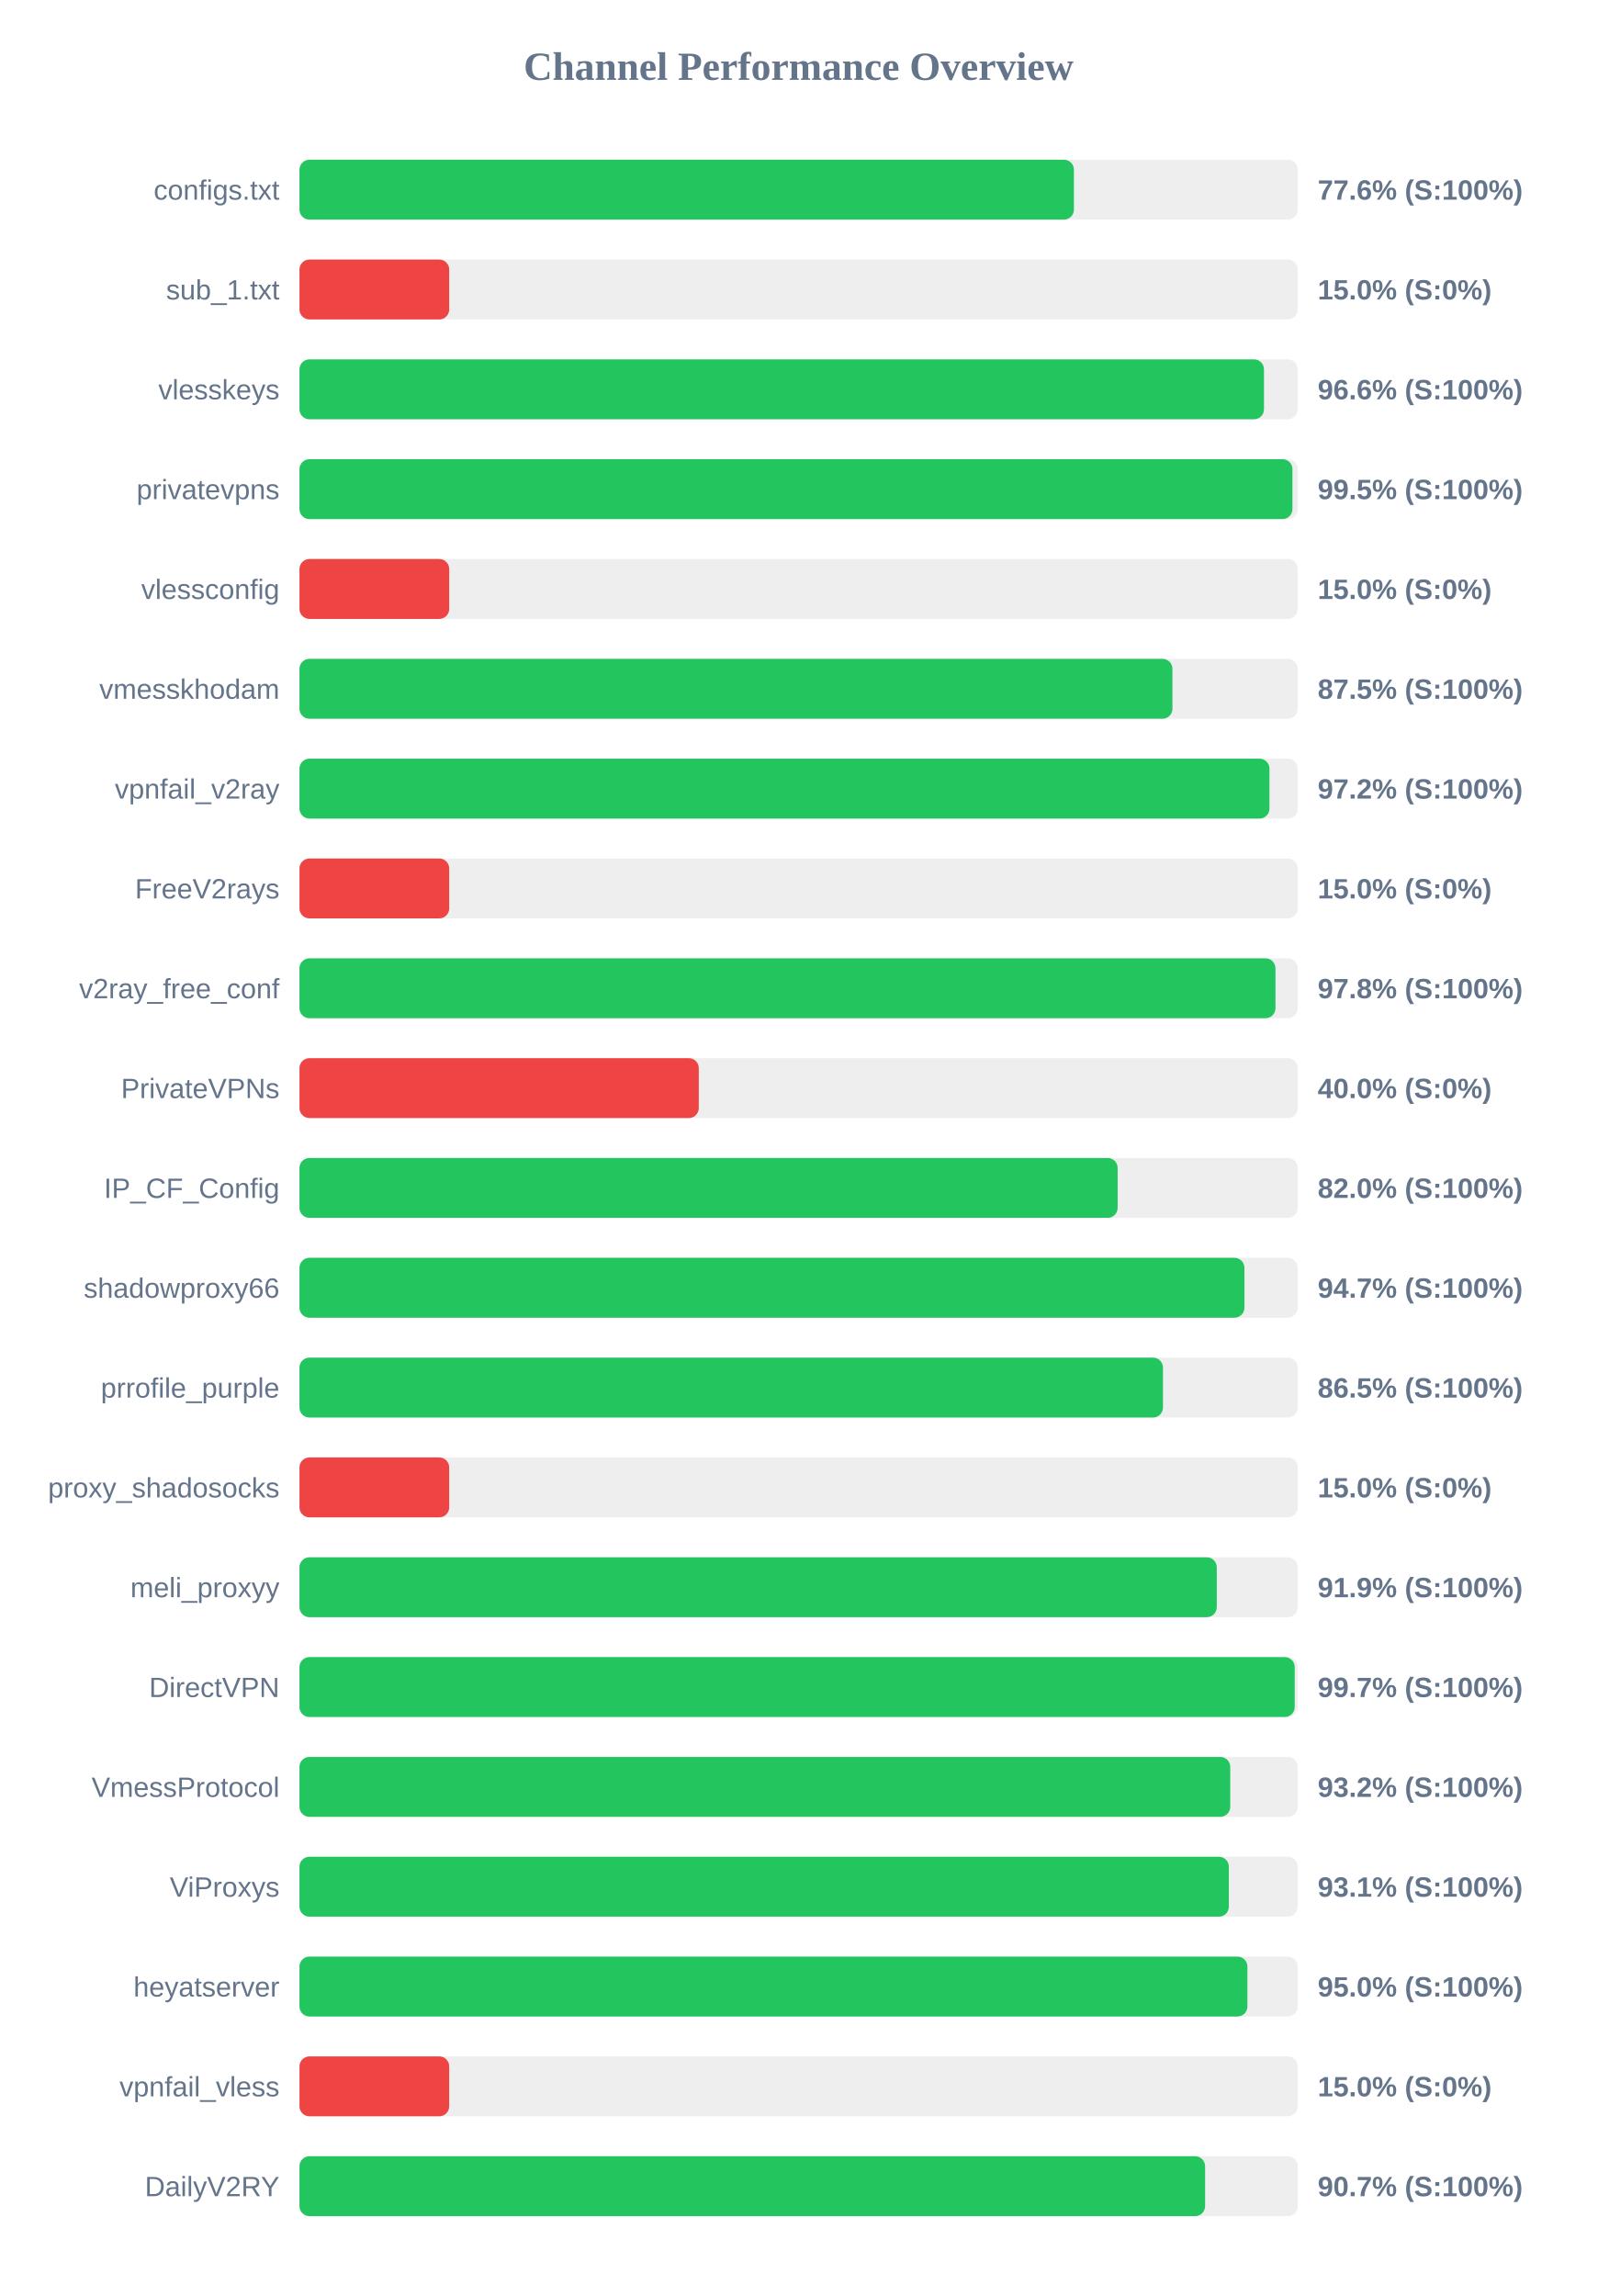
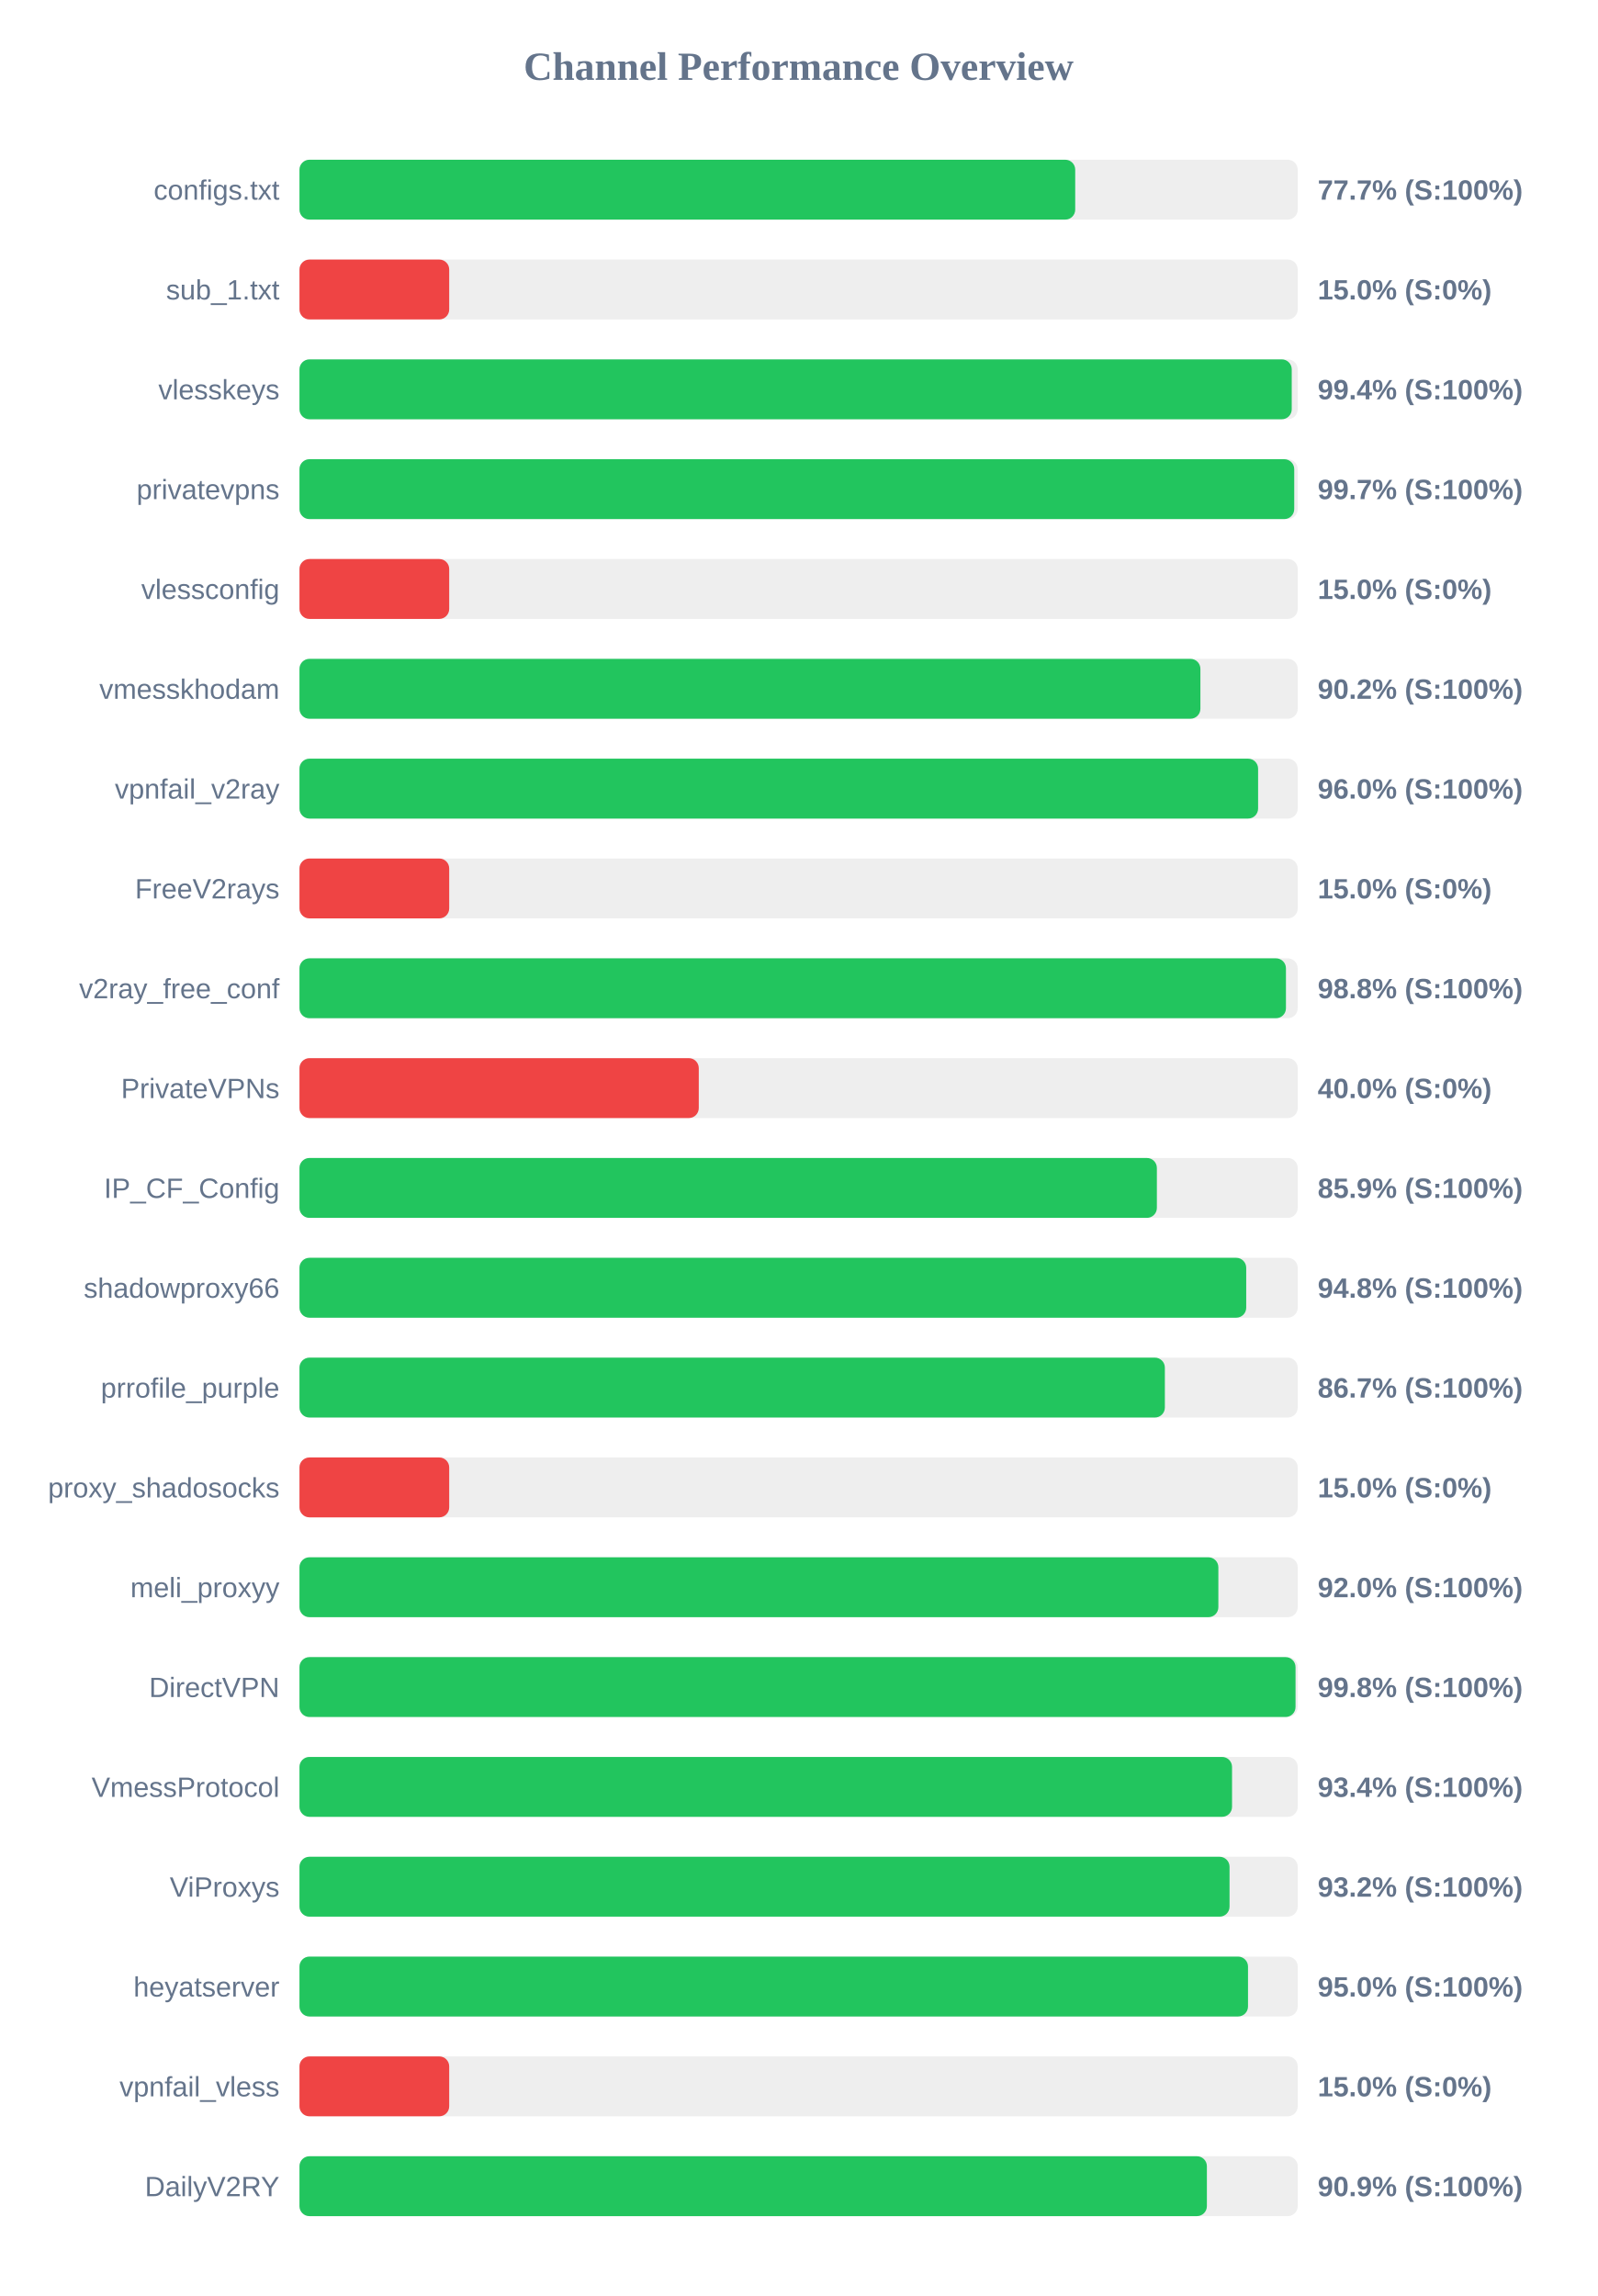
<svg xmlns="http://www.w3.org/2000/svg" width="800" height="1150" version="1.1">
  <style>
        .row { font: 14px Arial; fill: #64748b; }
        .score { font: bold 14px Arial; fill: #64748b; }
    </style>
  <text x="400" y="40" text-anchor="middle" font-size="20px" font-weight="bold" fill="#64748b">Channel Performance Overview</text>
  <rect x="150" y="80" width="500" height="30" fill="#eee" rx="5" />
-   <rect x="150" y="80" width="387.9" height="30" fill="#22c55e" rx="5" />
+   <rect x="150" y="80" width="388.55" height="30" fill="#22c55e" rx="5" />
  <text x="140" y="100" text-anchor="end" class="row">configs.txt</text>
-   <text x="660" y="100" text-anchor="start" class="score">77.6% (S:100%)</text>
+   <text x="660" y="100" text-anchor="start" class="score">77.7% (S:100%)</text>
  <rect x="150" y="130" width="500" height="30" fill="#eee" rx="5" />
  <rect x="150" y="130" width="75.0" height="30" fill="#ef4444" rx="5" />
  <text x="140" y="150" text-anchor="end" class="row">sub_1.txt</text>
  <text x="660" y="150" text-anchor="start" class="score">15.0% (S:0%)</text>
  <rect x="150" y="180" width="500" height="30" fill="#eee" rx="5" />
-   <rect x="150" y="180" width="483.1" height="30" fill="#22c55e" rx="5" />
+   <rect x="150" y="180" width="497.0" height="30" fill="#22c55e" rx="5" />
  <text x="140" y="200" text-anchor="end" class="row">vlesskeys</text>
-   <text x="660" y="200" text-anchor="start" class="score">96.6% (S:100%)</text>
+   <text x="660" y="200" text-anchor="start" class="score">99.4% (S:100%)</text>
  <rect x="150" y="230" width="500" height="30" fill="#eee" rx="5" />
-   <rect x="150" y="230" width="497.35" height="30" fill="#22c55e" rx="5" />
+   <rect x="150" y="230" width="498.25" height="30" fill="#22c55e" rx="5" />
  <text x="140" y="250" text-anchor="end" class="row">privatevpns</text>
-   <text x="660" y="250" text-anchor="start" class="score">99.5% (S:100%)</text>
+   <text x="660" y="250" text-anchor="start" class="score">99.7% (S:100%)</text>
  <rect x="150" y="280" width="500" height="30" fill="#eee" rx="5" />
  <rect x="150" y="280" width="75.0" height="30" fill="#ef4444" rx="5" />
  <text x="140" y="300" text-anchor="end" class="row">vlessconfig</text>
  <text x="660" y="300" text-anchor="start" class="score">15.0% (S:0%)</text>
  <rect x="150" y="330" width="500" height="30" fill="#eee" rx="5" />
-   <rect x="150" y="330" width="437.25" height="30" fill="#22c55e" rx="5" />
+   <rect x="150" y="330" width="451.25" height="30" fill="#22c55e" rx="5" />
  <text x="140" y="350" text-anchor="end" class="row">vmesskhodam</text>
-   <text x="660" y="350" text-anchor="start" class="score">87.5% (S:100%)</text>
+   <text x="660" y="350" text-anchor="start" class="score">90.2% (S:100%)</text>
  <rect x="150" y="380" width="500" height="30" fill="#eee" rx="5" />
-   <rect x="150" y="380" width="485.85" height="30" fill="#22c55e" rx="5" />
+   <rect x="150" y="380" width="480.15" height="30" fill="#22c55e" rx="5" />
  <text x="140" y="400" text-anchor="end" class="row">vpnfail_v2ray</text>
-   <text x="660" y="400" text-anchor="start" class="score">97.2% (S:100%)</text>
+   <text x="660" y="400" text-anchor="start" class="score">96.0% (S:100%)</text>
  <rect x="150" y="430" width="500" height="30" fill="#eee" rx="5" />
  <rect x="150" y="430" width="75.0" height="30" fill="#ef4444" rx="5" />
  <text x="140" y="450" text-anchor="end" class="row">FreeV2rays</text>
  <text x="660" y="450" text-anchor="start" class="score">15.0% (S:0%)</text>
  <rect x="150" y="480" width="500" height="30" fill="#eee" rx="5" />
-   <rect x="150" y="480" width="488.85" height="30" fill="#22c55e" rx="5" />
+   <rect x="150" y="480" width="494.1" height="30" fill="#22c55e" rx="5" />
  <text x="140" y="500" text-anchor="end" class="row">v2ray_free_conf</text>
-   <text x="660" y="500" text-anchor="start" class="score">97.8% (S:100%)</text>
+   <text x="660" y="500" text-anchor="start" class="score">98.8% (S:100%)</text>
  <rect x="150" y="530" width="500" height="30" fill="#eee" rx="5" />
  <rect x="150" y="530" width="200.0" height="30" fill="#ef4444" rx="5" />
  <text x="140" y="550" text-anchor="end" class="row">PrivateVPNs</text>
  <text x="660" y="550" text-anchor="start" class="score">40.0% (S:0%)</text>
  <rect x="150" y="580" width="500" height="30" fill="#eee" rx="5" />
-   <rect x="150" y="580" width="409.8" height="30" fill="#22c55e" rx="5" />
+   <rect x="150" y="580" width="429.45" height="30" fill="#22c55e" rx="5" />
  <text x="140" y="600" text-anchor="end" class="row">IP_CF_Config</text>
-   <text x="660" y="600" text-anchor="start" class="score">82.0% (S:100%)</text>
+   <text x="660" y="600" text-anchor="start" class="score">85.9% (S:100%)</text>
  <rect x="150" y="630" width="500" height="30" fill="#eee" rx="5" />
-   <rect x="150" y="630" width="473.3" height="30" fill="#22c55e" rx="5" />
+   <rect x="150" y="630" width="474.2" height="30" fill="#22c55e" rx="5" />
  <text x="140" y="650" text-anchor="end" class="row">shadowproxy66</text>
-   <text x="660" y="650" text-anchor="start" class="score">94.7% (S:100%)</text>
+   <text x="660" y="650" text-anchor="start" class="score">94.8% (S:100%)</text>
  <rect x="150" y="680" width="500" height="30" fill="#eee" rx="5" />
-   <rect x="150" y="680" width="432.5" height="30" fill="#22c55e" rx="5" />
+   <rect x="150" y="680" width="433.45" height="30" fill="#22c55e" rx="5" />
  <text x="140" y="700" text-anchor="end" class="row">prrofile_purple</text>
-   <text x="660" y="700" text-anchor="start" class="score">86.5% (S:100%)</text>
+   <text x="660" y="700" text-anchor="start" class="score">86.7% (S:100%)</text>
  <rect x="150" y="730" width="500" height="30" fill="#eee" rx="5" />
  <rect x="150" y="730" width="75.0" height="30" fill="#ef4444" rx="5" />
  <text x="140" y="750" text-anchor="end" class="row">proxy_shadosocks</text>
  <text x="660" y="750" text-anchor="start" class="score">15.0% (S:0%)</text>
  <rect x="150" y="780" width="500" height="30" fill="#eee" rx="5" />
-   <rect x="150" y="780" width="459.45" height="30" fill="#22c55e" rx="5" />
+   <rect x="150" y="780" width="460.25" height="30" fill="#22c55e" rx="5" />
  <text x="140" y="800" text-anchor="end" class="row">meli_proxyy</text>
-   <text x="660" y="800" text-anchor="start" class="score">91.9% (S:100%)</text>
+   <text x="660" y="800" text-anchor="start" class="score">92.0% (S:100%)</text>
  <rect x="150" y="830" width="500" height="30" fill="#eee" rx="5" />
-   <rect x="150" y="830" width="498.5" height="30" fill="#22c55e" rx="5" />
+   <rect x="150" y="830" width="498.9" height="30" fill="#22c55e" rx="5" />
  <text x="140" y="850" text-anchor="end" class="row">DirectVPN</text>
-   <text x="660" y="850" text-anchor="start" class="score">99.7% (S:100%)</text>
+   <text x="660" y="850" text-anchor="start" class="score">99.8% (S:100%)</text>
  <rect x="150" y="880" width="500" height="30" fill="#eee" rx="5" />
-   <rect x="150" y="880" width="466.2" height="30" fill="#22c55e" rx="5" />
+   <rect x="150" y="880" width="467.1" height="30" fill="#22c55e" rx="5" />
  <text x="140" y="900" text-anchor="end" class="row">VmessProtocol</text>
-   <text x="660" y="900" text-anchor="start" class="score">93.2% (S:100%)</text>
+   <text x="660" y="900" text-anchor="start" class="score">93.4% (S:100%)</text>
  <rect x="150" y="930" width="500" height="30" fill="#eee" rx="5" />
-   <rect x="150" y="930" width="465.5" height="30" fill="#22c55e" rx="5" />
+   <rect x="150" y="930" width="465.85" height="30" fill="#22c55e" rx="5" />
  <text x="140" y="950" text-anchor="end" class="row">ViProxys</text>
-   <text x="660" y="950" text-anchor="start" class="score">93.1% (S:100%)</text>
+   <text x="660" y="950" text-anchor="start" class="score">93.2% (S:100%)</text>
  <rect x="150" y="980" width="500" height="30" fill="#eee" rx="5" />
-   <rect x="150" y="980" width="474.8" height="30" fill="#22c55e" rx="5" />
+   <rect x="150" y="980" width="475.1" height="30" fill="#22c55e" rx="5" />
  <text x="140" y="1000" text-anchor="end" class="row">heyatserver</text>
  <text x="660" y="1000" text-anchor="start" class="score">95.0% (S:100%)</text>
  <rect x="150" y="1030" width="500" height="30" fill="#eee" rx="5" />
  <rect x="150" y="1030" width="75.0" height="30" fill="#ef4444" rx="5" />
  <text x="140" y="1050" text-anchor="end" class="row">vpnfail_vless</text>
  <text x="660" y="1050" text-anchor="start" class="score">15.0% (S:0%)</text>
  <rect x="150" y="1080" width="500" height="30" fill="#eee" rx="5" />
-   <rect x="150" y="1080" width="453.6" height="30" fill="#22c55e" rx="5" />
+   <rect x="150" y="1080" width="454.5" height="30" fill="#22c55e" rx="5" />
  <text x="140" y="1100" text-anchor="end" class="row">DailyV2RY</text>
-   <text x="660" y="1100" text-anchor="start" class="score">90.7% (S:100%)</text>
+   <text x="660" y="1100" text-anchor="start" class="score">90.9% (S:100%)</text>
</svg>
